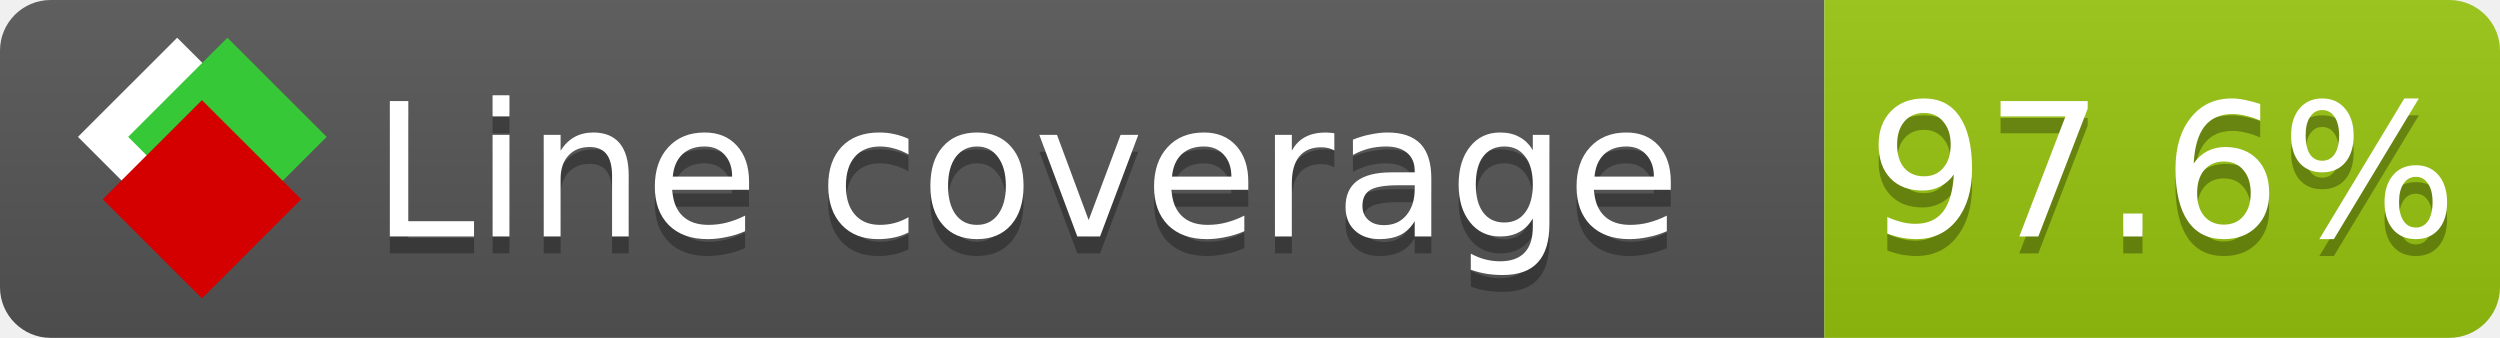
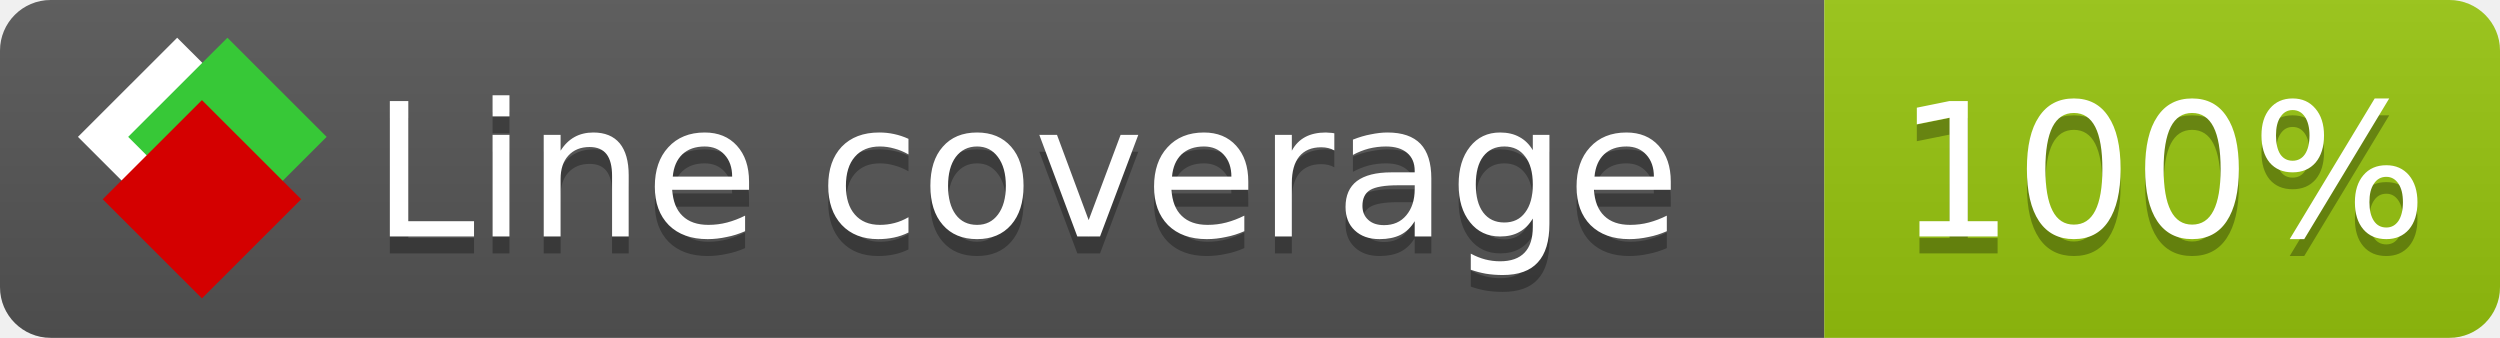
<svg xmlns="http://www.w3.org/2000/svg" xmlns:xlink="http://www.w3.org/1999/xlink" width="148" height="20">
  <defs>
    <linearGradient id="gl" x2="0" y2="100%">
      <stop offset="0" stop-color="#bbb" stop-opacity=".1" />
      <stop offset="1" stop-opacity=".1" />
    </linearGradient>
    <linearGradient id="c">
      <stop offset="0" stop-color="#d40000" />
      <stop offset="1" stop-color="#ff2a2a" />
    </linearGradient>
    <linearGradient id="a">
      <stop offset="0" stop-color="#e0e0de" />
      <stop offset="1" stop-color="#fff" />
    </linearGradient>
    <linearGradient id="b">
      <stop offset="0" stop-color="#37c837" />
      <stop offset="1" stop-color="#217821" />
    </linearGradient>
    <linearGradient xlink:href="#a" id="e" x1="106.44" x2="69.96" y1="-11.96" y2="-46.84" gradientTransform="matrix(-.8426 -.00045 -.00045 -.8426 -94.27 -75.82)" gradientUnits="userSpaceOnUse" />
    <linearGradient xlink:href="#b" id="f" x1="56.19" x2="77.97" y1="-23.45" y2="10.62" gradientTransform="matrix(.8426 .00045 .00045 .8426 94.27 75.82)" gradientUnits="userSpaceOnUse" />
    <linearGradient xlink:href="#c" id="g" x1="79.98" x2="132.9" y1="10.79" y2="10.79" gradientTransform="matrix(.8426 .00045 .00045 .8426 94.27 75.82)" gradientUnits="userSpaceOnUse" />
    <clipPath id="bdgclip">
      <rect width="148" height="20" rx="3" fill="#fff" />
    </clipPath>
    <g id="ghicon" transform="matrix(.04486 0 0 .04481 -.48 -.63)">
      <rect width="52.92" height="52.92" x="-109.72" y="-27.13" fill="url(#e)" transform="rotate(-135)" />
      <rect width="52.92" height="52.92" x="70.19" y="-39.18" fill="url(#f)" transform="rotate(45)" />
      <rect width="52.92" height="52.92" x="80.05" y="-15.74" fill="url(#g)" transform="rotate(45)" />
    </g>
  </defs>
  <g clip-path="url(#bdgclip)">
    <path fill="#555" d="M0 0h108v20H0z" />
    <path fill="#97C50F" d="M108 0h40v20H108z" />
    <path fill="url(#gl)" d="M0 0h148v20H0z" />
  </g>
  <use xlink:href="#ghicon" transform="translate(3,1) scale(3.5)" />
  <g fill="#fff" font-family="DejaVu Sans,Verdana,Geneva,sans-serif" font-size="11">
    <text x="22" y="15" fill="#010101" fill-opacity=".3">Line coverage</text>
    <text x="22" y="14">Line coverage</text>
-     <text x="128" y="15" fill="#010101" fill-opacity=".3" text-anchor="middle">97.6%</text>
-     <text x="128" y="14" text-anchor="middle">97.6%</text>
+     <text x="128" y="15" fill="#010101" fill-opacity=".3" text-anchor="middle">100%</text>
+     <text x="128" y="14" text-anchor="middle">100%</text>
  </g>
</svg>
